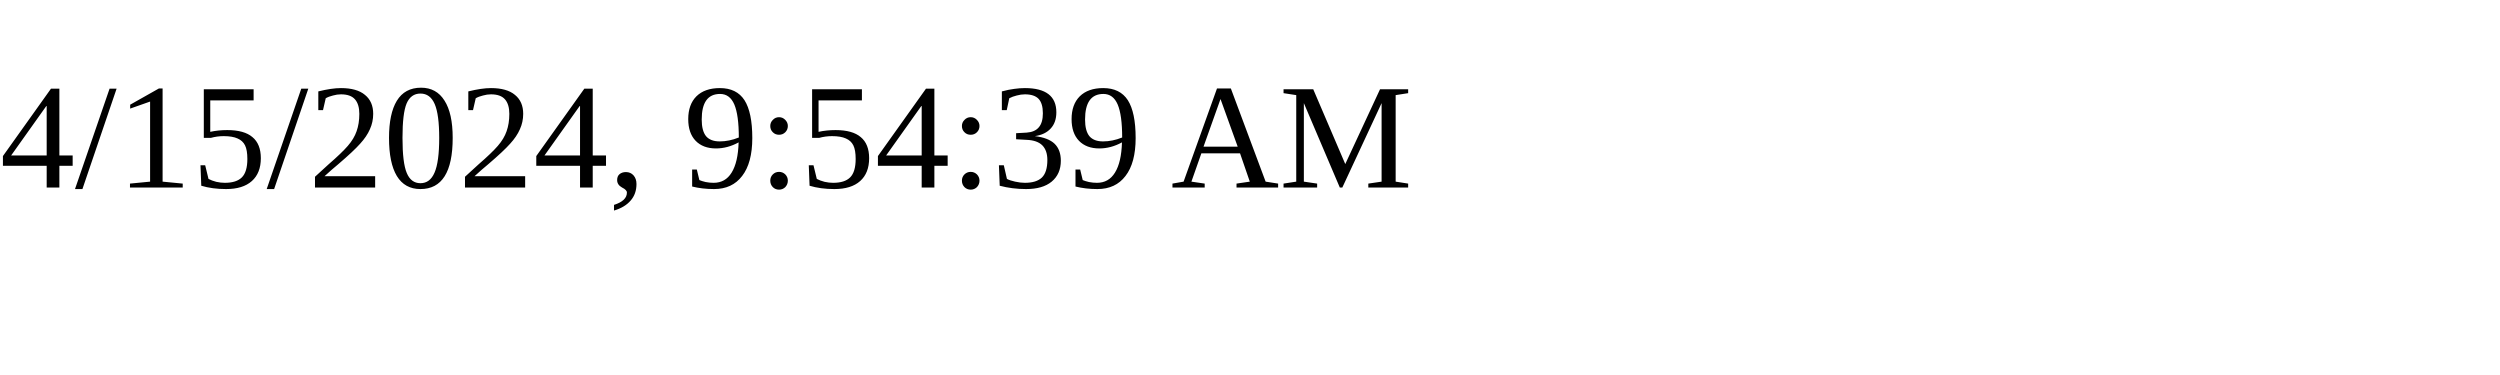
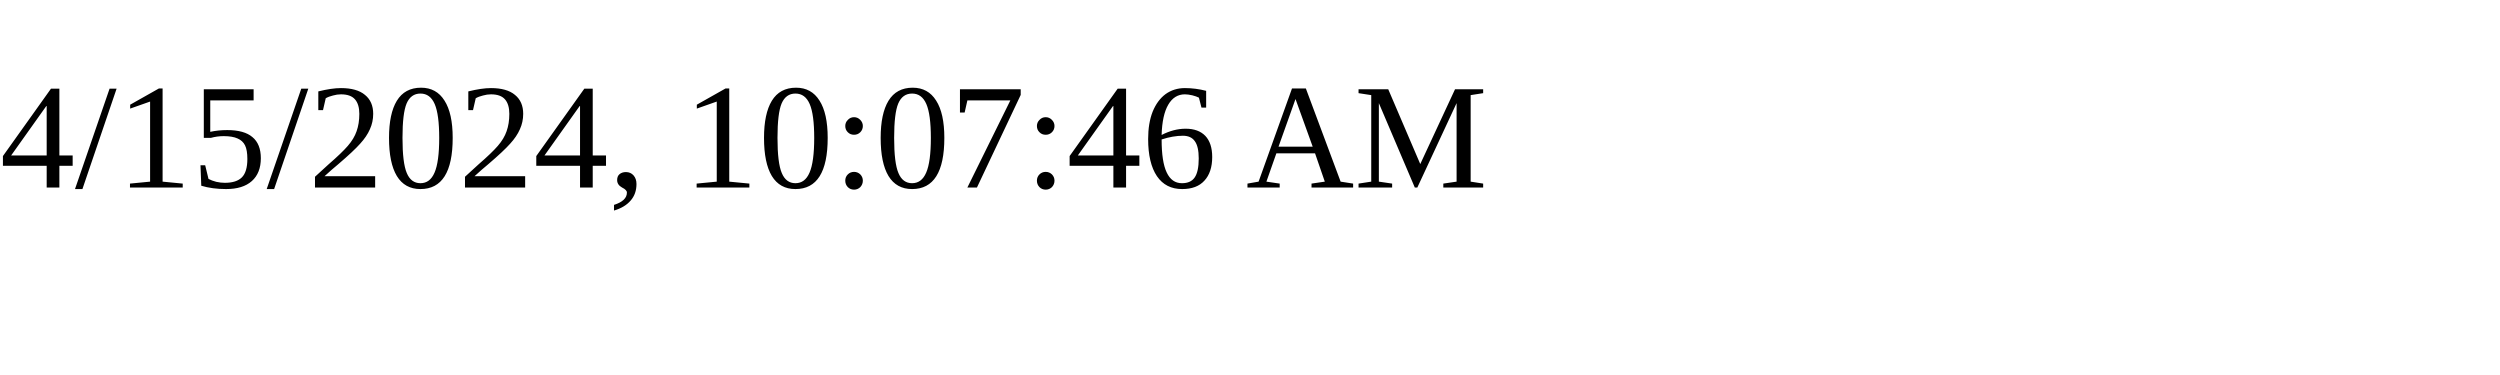
<svg xmlns="http://www.w3.org/2000/svg" height="30" width="200">
-   <text x="0" y="15">4/15/2024, 9:54:39 AM</text>
+   <text x="0" y="15">4/15/2024, 10:07:46 AM</text>
</svg>
